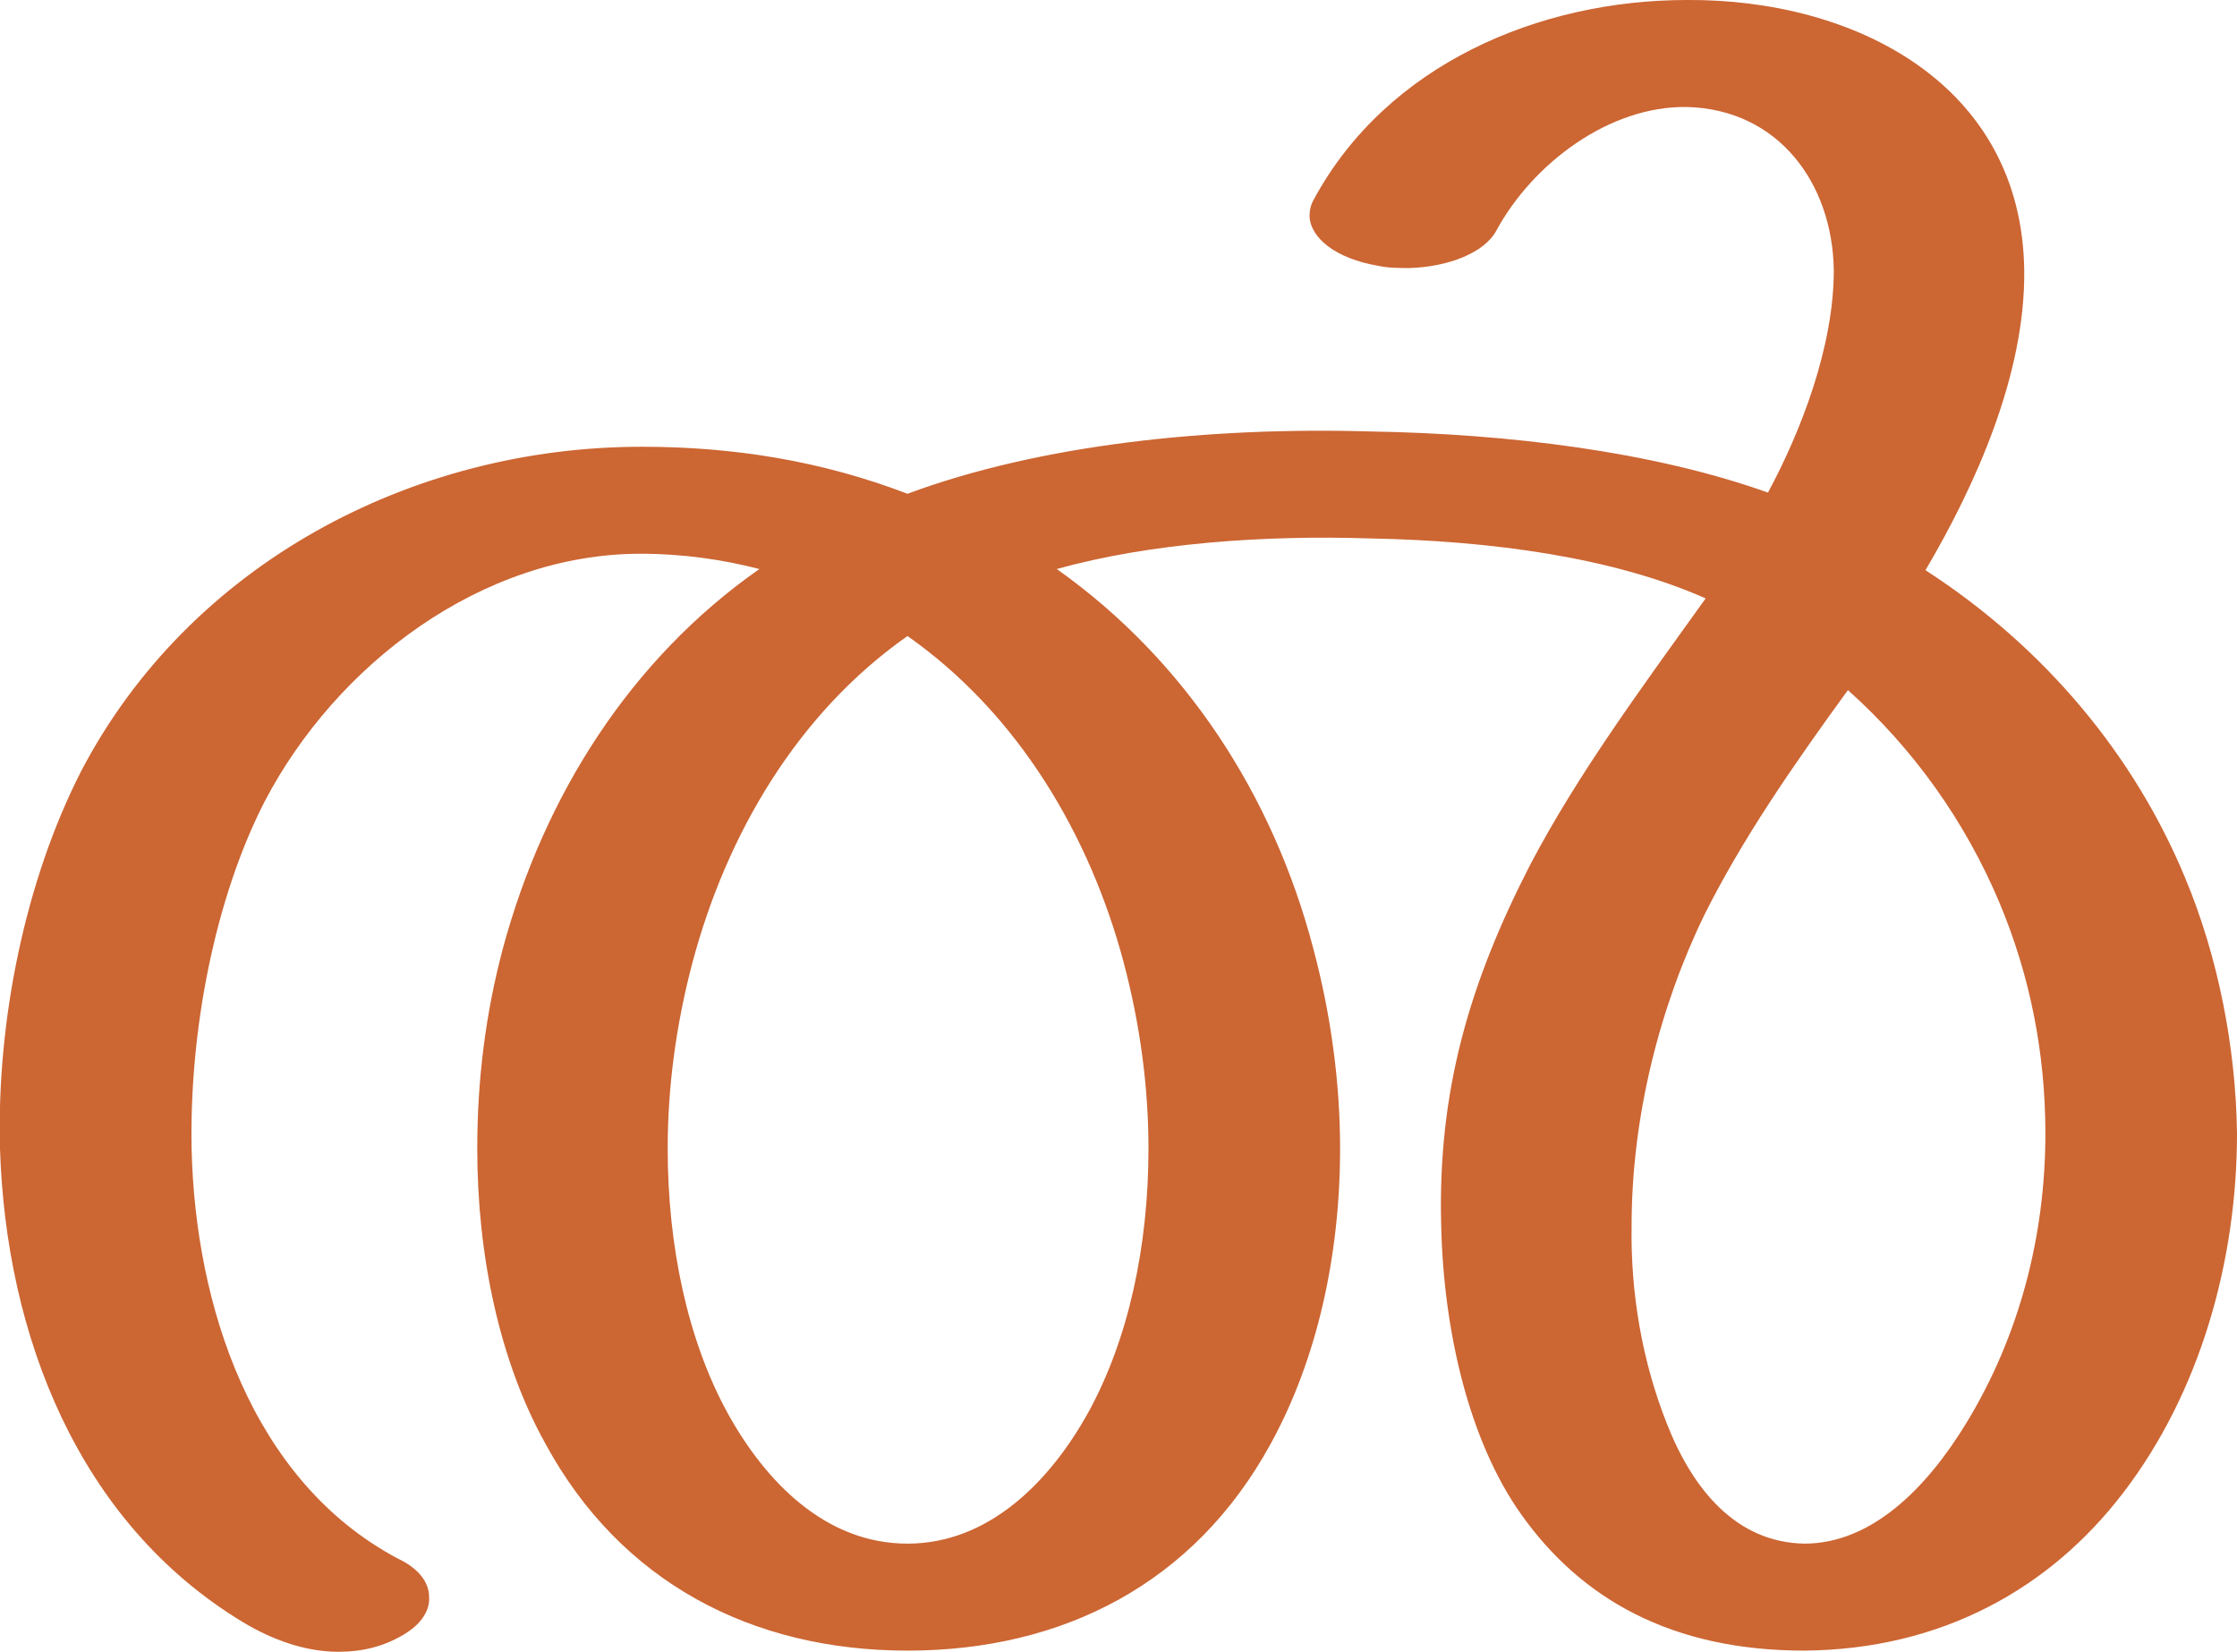
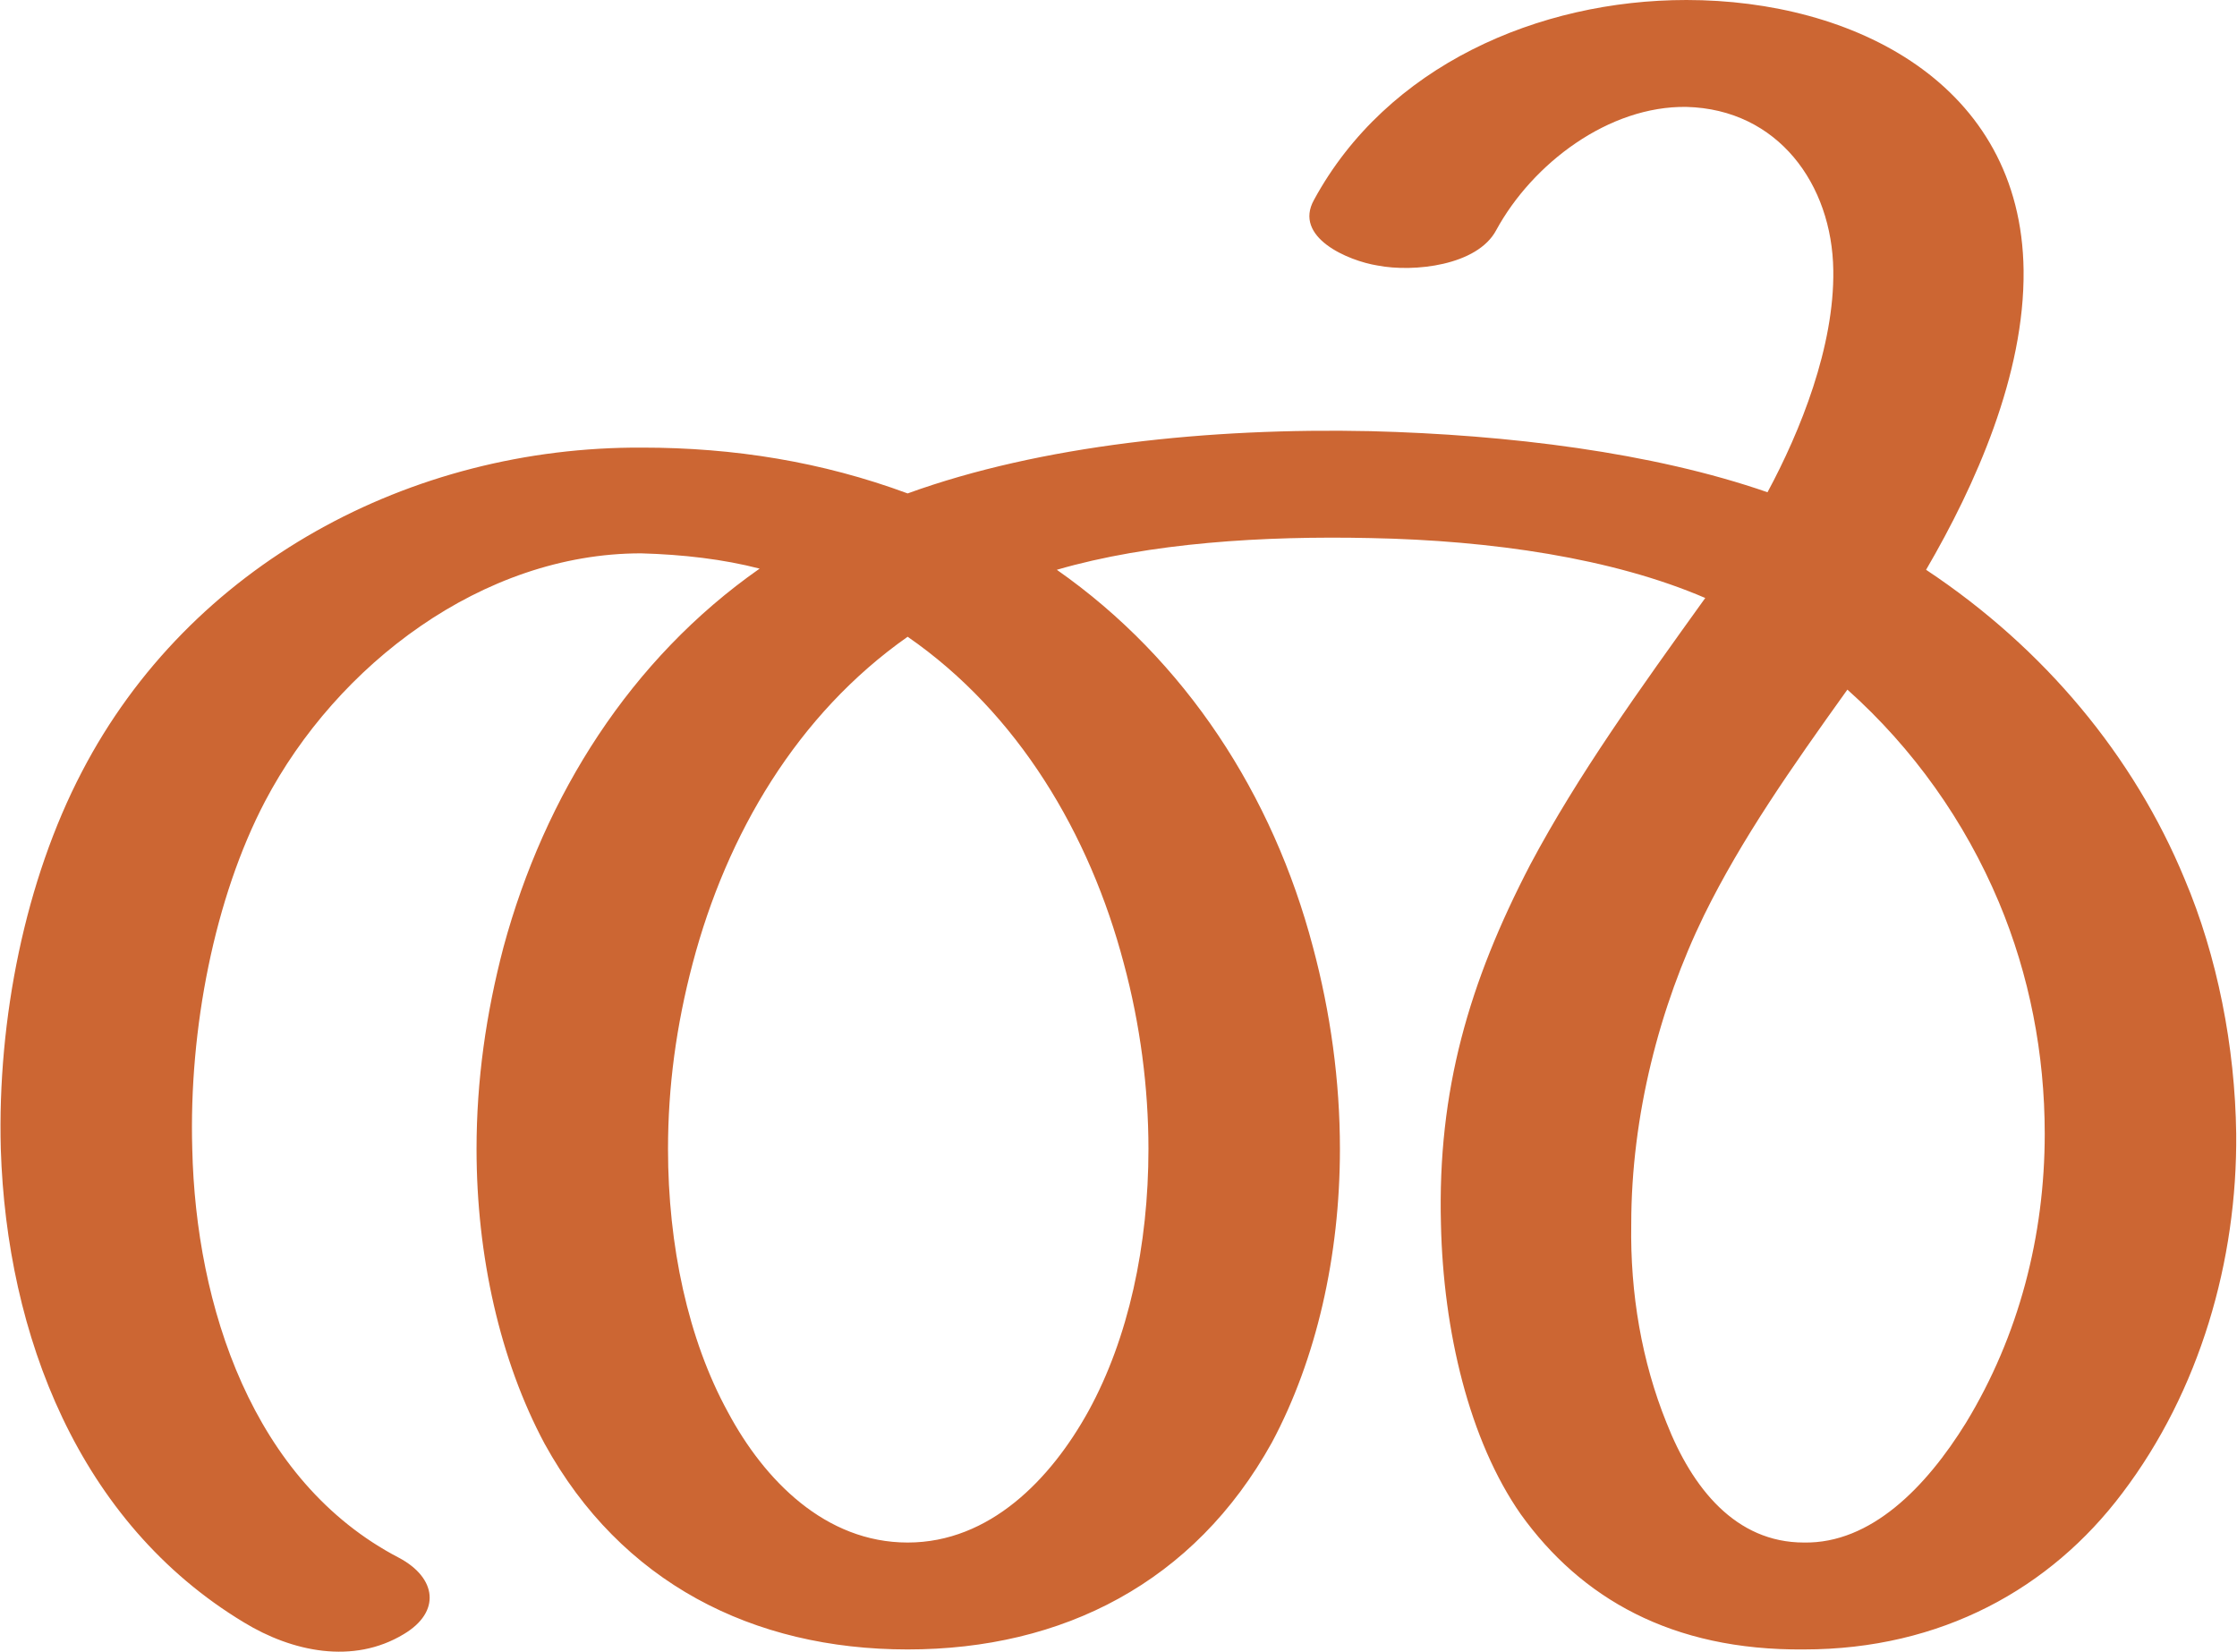
- <svg xmlns="http://www.w3.org/2000/svg" xml:space="preserve" width="1903px" height="1405px" version="1.1" style="shape-rendering:geometricPrecision; text-rendering:geometricPrecision; image-rendering:optimizeQuality; fill-rule:evenodd; clip-rule:evenodd" viewBox="0 0 1903 1405">
+ <svg xmlns="http://www.w3.org/2000/svg" xml:space="preserve" width="1903px" height="1405px" version="1.1" style="shape-rendering:geometricPrecision; text-rendering:geometricPrecision; image-rendering:optimizeQuality; fill-rule:evenodd; clip-rule:evenodd" viewBox="0 0 1903 1406">
  <defs>
    <style type="text/css">
   
    .fil0 {fill:#CC6633;fill-rule:nonzero}
   
  </style>
  </defs>
  <g id="Layer_x0020_1">
-     <path class="fil0" d="M339 1326c17,8 26,20 26,32 1,11 -6,23 -21,32 -18,11 -37,15 -56,15 -28,0 -56,-10 -81,-25 -141,-85 -202,-245 -207,-403 -3,-110 22,-229 69,-321 92,-176 281,-276 477,-276 78,0 153,12 226,40 113,-42 257,-57 394,-53 117,2 240,17 338,52 28,-52 56,-124 56,-189 -1,-74 -47,-137 -125,-139 -66,-1 -131,48 -162,105 -10,19 -41,31 -74,32 -9,0 -18,0 -27,-2 -35,-6 -57,-23 -58,-42 0,-5 1,-10 4,-15 62,-114 191,-169 317,-169 142,-1 285,71 287,230 1,88 -41,182 -84,255 102,66 178,158 221,262 28,67 43,144 44,217 0,108 -31,220 -97,306 -62,81 -154,133 -271,134 -113,0 -190,-44 -241,-116 -44,-62 -66,-155 -68,-246 -3,-114 24,-206 76,-307 40,-76 93,-148 149,-226 -79,-35 -182,-49 -285,-51 -91,-3 -188,4 -267,26 110,78 184,193 218,322 15,56 23,114 23,171 0,92 -20,180 -59,251 -65,119 -177,176 -309,176 -132,0 -244,-58 -308,-176 -39,-70 -58,-160 -58,-251 0,-58 7,-115 22,-171 35,-129 108,-245 218,-322 -31,-8 -65,-13 -101,-13 -135,0 -259,94 -320,211 -42,82 -64,194 -62,295 3,133 51,283 176,349zm1233 -739c-48,66 -90,127 -122,191 -38,78 -62,172 -62,264 -1,58 9,116 30,169 22,56 59,101 117,102 57,0 104,-47 138,-103 45,-74 67,-159 67,-246 0,-68 -13,-134 -39,-196 -29,-69 -73,-131 -129,-181zm-800 -46c-94,66 -154,169 -183,278 -14,53 -21,106 -21,158 0,83 17,163 51,225 32,58 83,111 153,111 70,0 122,-54 154,-112 34,-62 51,-141 51,-224 0,-52 -7,-105 -21,-158 -29,-109 -90,-212 -184,-278z" />
+     <path class="fil0" d="M339 1326c32,17 36,46 4,65 -43,26 -95,15 -136,-10 -141,-85 -202,-245 -207,-403 -3,-111 21,-229 69,-321 92,-177 280,-277 477,-276 78,0 153,12 226,39 113,-41 257,-56 394,-53 117,3 240,18 338,52 28,-52 57,-124 56,-189 -1,-73 -47,-137 -125,-139 -66,-1 -131,48 -162,105 -16,30 -70,36 -101,30 -25,-4 -72,-24 -54,-56 62,-114 191,-170 317,-170 142,0 285,71 287,230 1,89 -41,183 -83,255 101,67 177,159 220,263 28,66 43,143 44,217 1,108 -31,219 -97,306 -61,81 -154,133 -271,133 -113,1 -190,-44 -241,-115 -44,-63 -66,-156 -68,-247 -3,-114 24,-206 76,-306 41,-77 93,-149 149,-227 -79,-34 -182,-49 -285,-51 -91,-2 -188,4 -267,27 110,77 184,192 218,321 15,56 23,114 23,172 0,91 -20,179 -58,250 -66,119 -178,176 -310,176 -132,0 -244,-57 -309,-175 -38,-71 -58,-160 -58,-251 0,-58 8,-115 23,-172 35,-129 108,-245 218,-322 -31,-8 -65,-12 -101,-13 -135,0 -259,95 -320,211 -43,82 -65,194 -62,296 3,133 51,283 176,348zm1233 -739c-48,67 -90,127 -122,192 -38,78 -62,171 -62,263 -1,59 9,117 30,169 22,56 59,102 117,102 57,1 104,-47 138,-102 45,-74 67,-159 67,-246 0,-68 -13,-135 -39,-197 -29,-69 -73,-131 -129,-181zm-800 -45c-94,66 -154,168 -183,278 -14,53 -21,105 -21,158 0,82 17,162 51,224 31,58 83,111 153,111 70,0 122,-54 154,-112 34,-62 51,-141 51,-223 0,-52 -7,-106 -21,-158 -29,-110 -90,-213 -184,-278z" />
  </g>
</svg>
